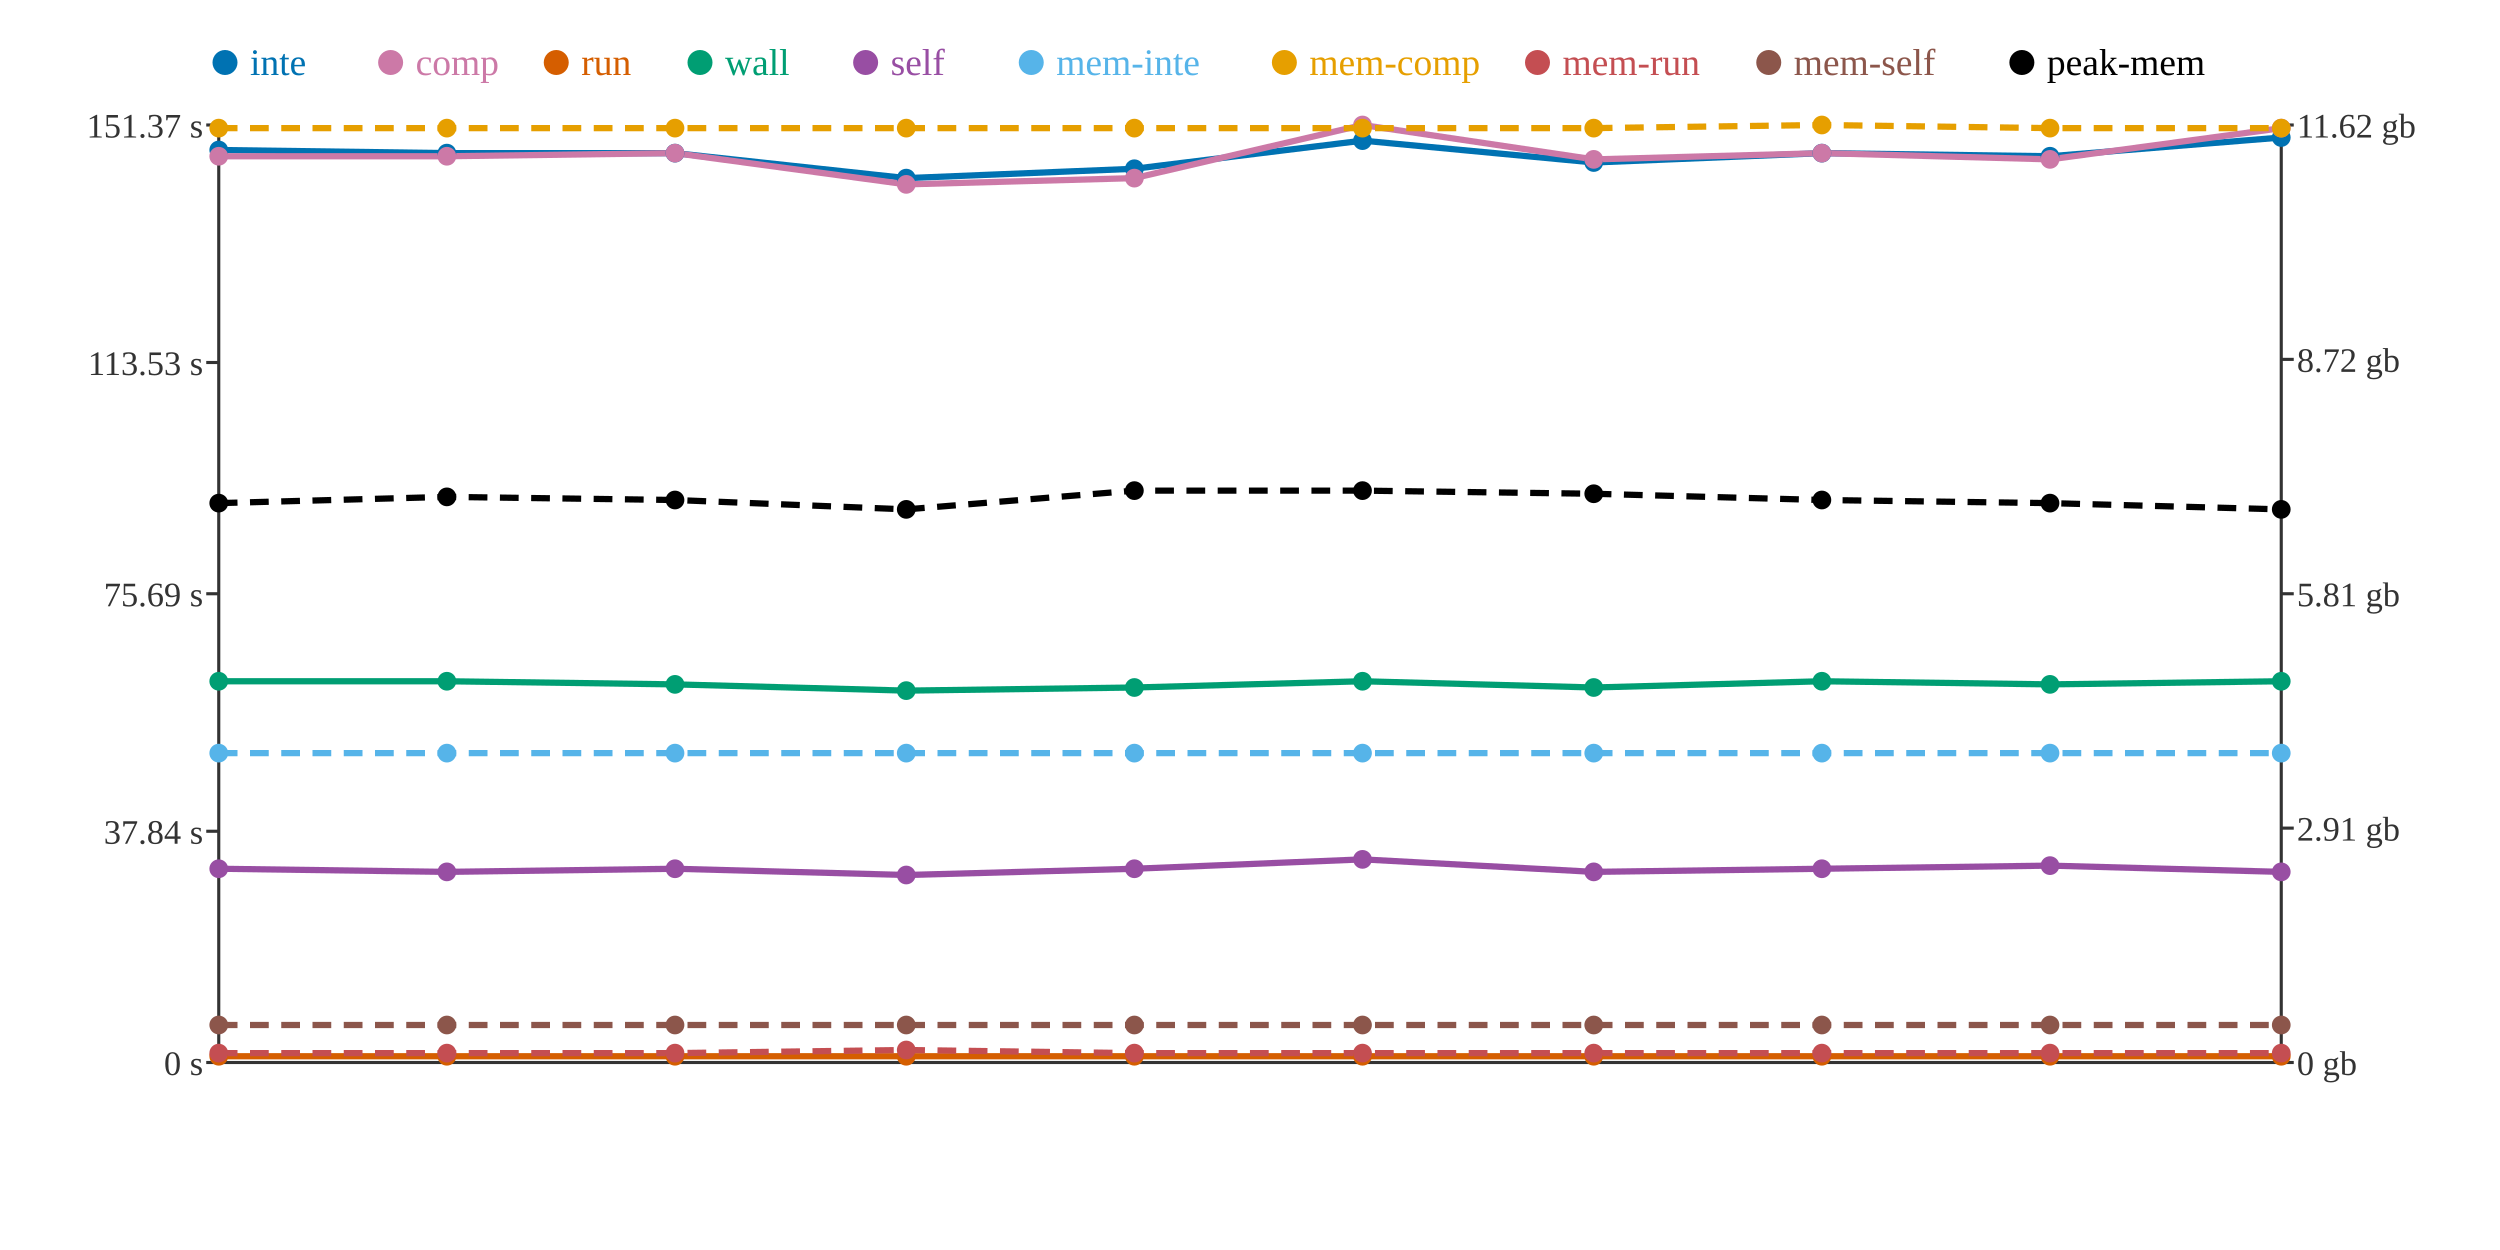
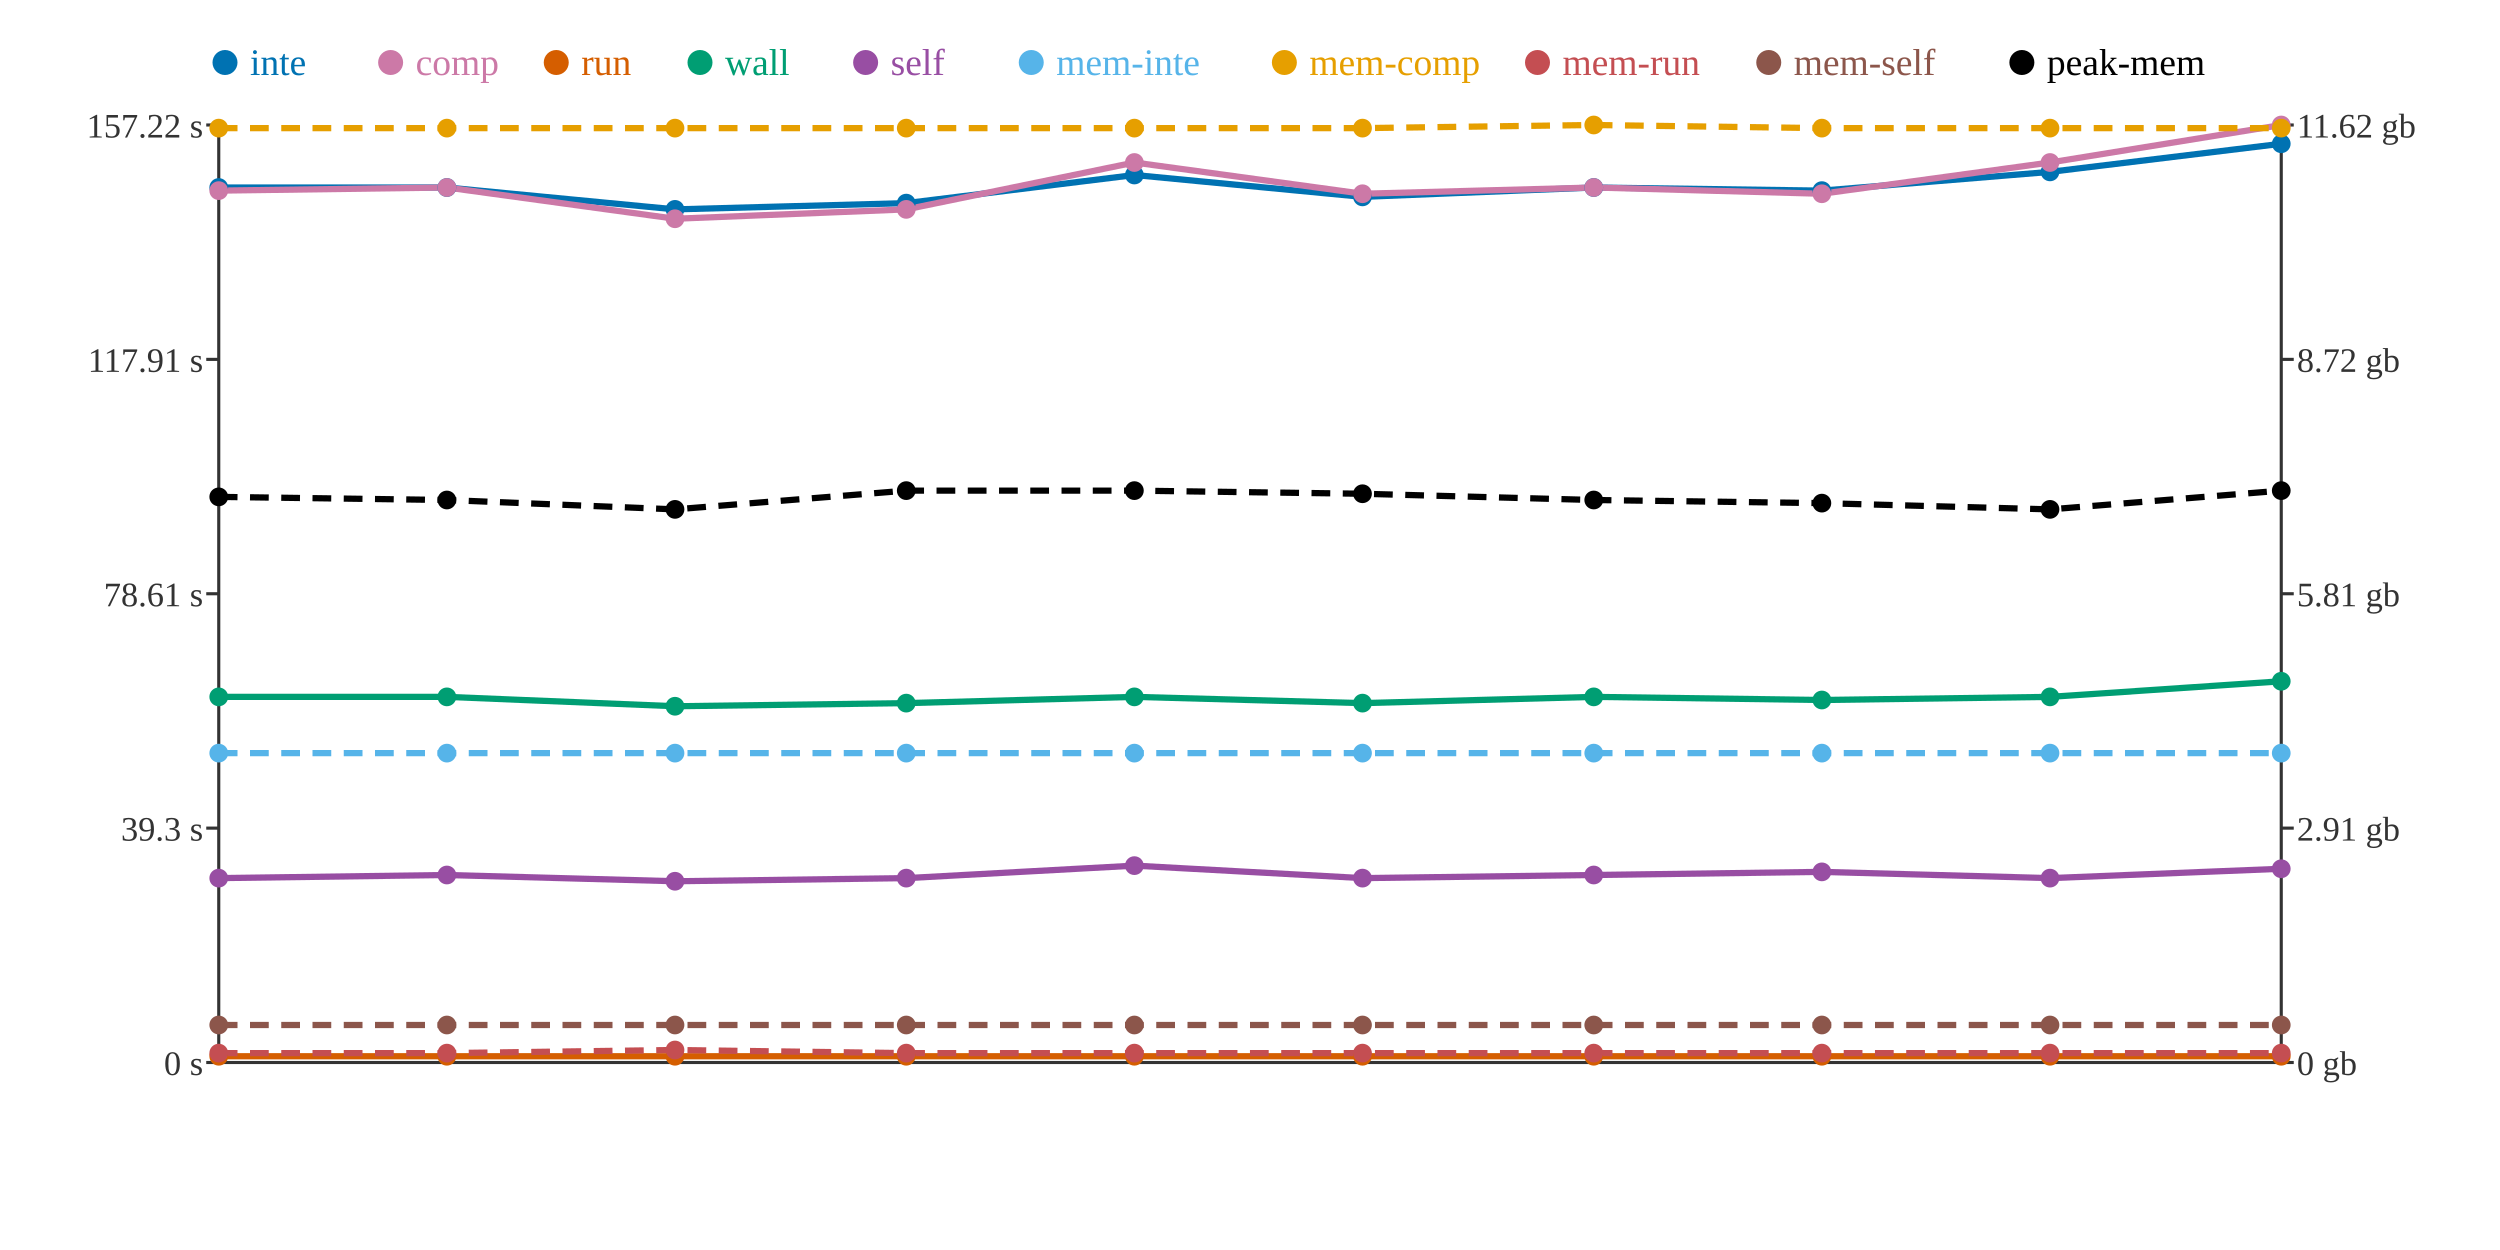
<svg xmlns="http://www.w3.org/2000/svg" width="800" height="400">
  <rect width="800" height="400" fill="white" />
  <line x1="70" y1="40" x2="70" y2="340" stroke="#333" stroke-width="1" />
  <line x1="70" y1="340" x2="730" y2="340" stroke="#333" stroke-width="1" />
  <line x1="730" y1="40" x2="730" y2="340" stroke="#333" stroke-width="1" />
  <line x1="66" y1="340" x2="70" y2="340" stroke="#333" stroke-width="1" />
  <text x="65" y="344" text-anchor="end" font-size="11" fill="#333">0 s</text>
-   <line x1="66" y1="266" x2="70" y2="266" stroke="#333" stroke-width="1" />
-   <text x="65" y="270" text-anchor="end" font-size="11" fill="#333">37.84 s</text>
+   <line x1="66" y1="265" x2="70" y2="265" stroke="#333" stroke-width="1" />
+   <text x="65" y="269" text-anchor="end" font-size="11" fill="#333">39.3 s</text>
  <line x1="66" y1="190" x2="70" y2="190" stroke="#333" stroke-width="1" />
-   <text x="65" y="194" text-anchor="end" font-size="11" fill="#333">75.69 s</text>
-   <line x1="66" y1="116" x2="70" y2="116" stroke="#333" stroke-width="1" />
-   <text x="65" y="120" text-anchor="end" font-size="11" fill="#333">113.53 s</text>
+   <text x="65" y="194" text-anchor="end" font-size="11" fill="#333">78.61 s</text>
+   <line x1="66" y1="115" x2="70" y2="115" stroke="#333" stroke-width="1" />
+   <text x="65" y="119" text-anchor="end" font-size="11" fill="#333">117.91 s</text>
  <line x1="66" y1="40" x2="70" y2="40" stroke="#333" stroke-width="1" />
-   <text x="65" y="44" text-anchor="end" font-size="11" fill="#333">151.37 s</text>
+   <text x="65" y="44" text-anchor="end" font-size="11" fill="#333">157.22 s</text>
  <line x1="730" y1="340" x2="734" y2="340" stroke="#333" stroke-width="1" />
  <text x="735" y="344" text-anchor="start" font-size="11" fill="#333">0 gb</text>
  <line x1="730" y1="265" x2="734" y2="265" stroke="#333" stroke-width="1" />
  <text x="735" y="269" text-anchor="start" font-size="11" fill="#333">2.91 gb</text>
  <line x1="730" y1="190" x2="734" y2="190" stroke="#333" stroke-width="1" />
  <text x="735" y="194" text-anchor="start" font-size="11" fill="#333">5.81 gb</text>
  <line x1="730" y1="115" x2="734" y2="115" stroke="#333" stroke-width="1" />
  <text x="735" y="119" text-anchor="start" font-size="11" fill="#333">8.72 gb</text>
  <line x1="730" y1="40" x2="734" y2="40" stroke="#333" stroke-width="1" />
  <text x="735" y="44" text-anchor="start" font-size="11" fill="#333">11.62 gb</text>
-   <polyline points="70,48 143,49 216,49 290,57 363,54 436,45 510,52 583,49 656,50 730,44" fill="none" stroke="#0072B2" stroke-width="2" />
-   <polyline points="70,50 143,50 216,49 290,59 363,57 436,40 510,51 583,49 656,51 730,41" fill="none" stroke="#CC79A7" stroke-width="2" />
+   <polyline points="70,60 143,60 216,67 290,65 363,56 436,63 510,60 583,61 656,55 730,46" fill="none" stroke="#0072B2" stroke-width="2" />
+   <polyline points="70,61 143,60 216,70 290,67 363,52 436,62 510,60 583,62 656,52 730,40" fill="none" stroke="#CC79A7" stroke-width="2" />
  <polyline points="70,338 143,338 216,338 290,338 363,338 436,338 510,338 583,338 656,338 730,338" fill="none" stroke="#D55E00" stroke-width="2" />
-   <polyline points="70,218 143,218 216,219 290,221 363,220 436,218 510,220 583,218 656,219 730,218" fill="none" stroke="#009E73" stroke-width="2" />
-   <polyline points="70,278 143,279 216,278 290,280 363,278 436,275 510,279 583,278 656,277 730,279" fill="none" stroke="#984EA3" stroke-width="2" />
+   <polyline points="70,223 143,223 216,226 290,225 363,223 436,225 510,223 583,224 656,223 730,218" fill="none" stroke="#009E73" stroke-width="2" />
+   <polyline points="70,281 143,280 216,282 290,281 363,277 436,281 510,280 583,279 656,281 730,278" fill="none" stroke="#984EA3" stroke-width="2" />
  <polyline points="70,241 143,241 216,241 290,241 363,241 436,241 510,241 583,241 656,241 730,241" fill="none" stroke="#56B4E9" stroke-width="2" stroke-dasharray="6 4" />
-   <polyline points="70,41 143,41 216,41 290,41 363,41 436,41 510,41 583,40 656,41 730,41" fill="none" stroke="#E69F00" stroke-width="2" stroke-dasharray="6 4" />
-   <polyline points="70,337 143,337 216,337 290,336 363,337 436,337 510,337 583,337 656,337 730,337" fill="none" stroke="#C44E52" stroke-width="2" stroke-dasharray="6 4" />
+   <polyline points="70,41 143,41 216,41 290,41 363,41 436,41 510,40 583,41 656,41 730,41" fill="none" stroke="#E69F00" stroke-width="2" stroke-dasharray="6 4" />
+   <polyline points="70,337 143,337 216,336 290,337 363,337 436,337 510,337 583,337 656,337 730,337" fill="none" stroke="#C44E52" stroke-width="2" stroke-dasharray="6 4" />
  <polyline points="70,328 143,328 216,328 290,328 363,328 436,328 510,328 583,328 656,328 730,328" fill="none" stroke="#8C564B" stroke-width="2" stroke-dasharray="6 4" />
-   <polyline points="70,161 143,159 216,160 290,163 363,157 436,157 510,158 583,160 656,161 730,163" fill="none" stroke="#000000" stroke-width="2" stroke-dasharray="6 4" />
-   <circle cx="70" cy="48" r="3" fill="#0072B2" />
-   <circle cx="70" cy="50" r="3" fill="#CC79A7" />
+   <polyline points="70,159 143,160 216,163 290,157 363,157 436,158 510,160 583,161 656,163 730,157" fill="none" stroke="#000000" stroke-width="2" stroke-dasharray="6 4" />
+   <circle cx="70" cy="60" r="3" fill="#0072B2" />
+   <circle cx="70" cy="61" r="3" fill="#CC79A7" />
  <circle cx="70" cy="338" r="3" fill="#D55E00" />
-   <circle cx="70" cy="218" r="3" fill="#009E73" />
-   <circle cx="70" cy="278" r="3" fill="#984EA3" />
+   <circle cx="70" cy="223" r="3" fill="#009E73" />
+   <circle cx="70" cy="281" r="3" fill="#984EA3" />
  <circle cx="70" cy="241" r="3" fill="#56B4E9" />
  <circle cx="70" cy="41" r="3" fill="#E69F00" />
  <circle cx="70" cy="337" r="3" fill="#C44E52" />
  <circle cx="70" cy="328" r="3" fill="#8C564B" />
-   <circle cx="70" cy="161" r="3" fill="#000000" />
-   <circle cx="143" cy="49" r="3" fill="#0072B2" />
-   <circle cx="143" cy="50" r="3" fill="#CC79A7" />
+   <circle cx="70" cy="159" r="3" fill="#000000" />
+   <circle cx="143" cy="60" r="3" fill="#0072B2" />
+   <circle cx="143" cy="60" r="3" fill="#CC79A7" />
  <circle cx="143" cy="338" r="3" fill="#D55E00" />
-   <circle cx="143" cy="218" r="3" fill="#009E73" />
-   <circle cx="143" cy="279" r="3" fill="#984EA3" />
+   <circle cx="143" cy="223" r="3" fill="#009E73" />
+   <circle cx="143" cy="280" r="3" fill="#984EA3" />
  <circle cx="143" cy="241" r="3" fill="#56B4E9" />
  <circle cx="143" cy="41" r="3" fill="#E69F00" />
  <circle cx="143" cy="337" r="3" fill="#C44E52" />
  <circle cx="143" cy="328" r="3" fill="#8C564B" />
-   <circle cx="143" cy="159" r="3" fill="#000000" />
-   <circle cx="216" cy="49" r="3" fill="#0072B2" />
-   <circle cx="216" cy="49" r="3" fill="#CC79A7" />
+   <circle cx="143" cy="160" r="3" fill="#000000" />
+   <circle cx="216" cy="67" r="3" fill="#0072B2" />
+   <circle cx="216" cy="70" r="3" fill="#CC79A7" />
  <circle cx="216" cy="338" r="3" fill="#D55E00" />
-   <circle cx="216" cy="219" r="3" fill="#009E73" />
-   <circle cx="216" cy="278" r="3" fill="#984EA3" />
+   <circle cx="216" cy="226" r="3" fill="#009E73" />
+   <circle cx="216" cy="282" r="3" fill="#984EA3" />
  <circle cx="216" cy="241" r="3" fill="#56B4E9" />
  <circle cx="216" cy="41" r="3" fill="#E69F00" />
-   <circle cx="216" cy="337" r="3" fill="#C44E52" />
+   <circle cx="216" cy="336" r="3" fill="#C44E52" />
  <circle cx="216" cy="328" r="3" fill="#8C564B" />
-   <circle cx="216" cy="160" r="3" fill="#000000" />
-   <circle cx="290" cy="57" r="3" fill="#0072B2" />
-   <circle cx="290" cy="59" r="3" fill="#CC79A7" />
+   <circle cx="216" cy="163" r="3" fill="#000000" />
+   <circle cx="290" cy="65" r="3" fill="#0072B2" />
+   <circle cx="290" cy="67" r="3" fill="#CC79A7" />
  <circle cx="290" cy="338" r="3" fill="#D55E00" />
-   <circle cx="290" cy="221" r="3" fill="#009E73" />
-   <circle cx="290" cy="280" r="3" fill="#984EA3" />
+   <circle cx="290" cy="225" r="3" fill="#009E73" />
+   <circle cx="290" cy="281" r="3" fill="#984EA3" />
  <circle cx="290" cy="241" r="3" fill="#56B4E9" />
  <circle cx="290" cy="41" r="3" fill="#E69F00" />
-   <circle cx="290" cy="336" r="3" fill="#C44E52" />
+   <circle cx="290" cy="337" r="3" fill="#C44E52" />
  <circle cx="290" cy="328" r="3" fill="#8C564B" />
-   <circle cx="290" cy="163" r="3" fill="#000000" />
-   <circle cx="363" cy="54" r="3" fill="#0072B2" />
-   <circle cx="363" cy="57" r="3" fill="#CC79A7" />
+   <circle cx="290" cy="157" r="3" fill="#000000" />
+   <circle cx="363" cy="56" r="3" fill="#0072B2" />
+   <circle cx="363" cy="52" r="3" fill="#CC79A7" />
  <circle cx="363" cy="338" r="3" fill="#D55E00" />
-   <circle cx="363" cy="220" r="3" fill="#009E73" />
-   <circle cx="363" cy="278" r="3" fill="#984EA3" />
+   <circle cx="363" cy="223" r="3" fill="#009E73" />
+   <circle cx="363" cy="277" r="3" fill="#984EA3" />
  <circle cx="363" cy="241" r="3" fill="#56B4E9" />
  <circle cx="363" cy="41" r="3" fill="#E69F00" />
  <circle cx="363" cy="337" r="3" fill="#C44E52" />
  <circle cx="363" cy="328" r="3" fill="#8C564B" />
  <circle cx="363" cy="157" r="3" fill="#000000" />
-   <circle cx="436" cy="45" r="3" fill="#0072B2" />
-   <circle cx="436" cy="40" r="3" fill="#CC79A7" />
+   <circle cx="436" cy="63" r="3" fill="#0072B2" />
+   <circle cx="436" cy="62" r="3" fill="#CC79A7" />
  <circle cx="436" cy="338" r="3" fill="#D55E00" />
-   <circle cx="436" cy="218" r="3" fill="#009E73" />
-   <circle cx="436" cy="275" r="3" fill="#984EA3" />
+   <circle cx="436" cy="225" r="3" fill="#009E73" />
+   <circle cx="436" cy="281" r="3" fill="#984EA3" />
  <circle cx="436" cy="241" r="3" fill="#56B4E9" />
  <circle cx="436" cy="41" r="3" fill="#E69F00" />
  <circle cx="436" cy="337" r="3" fill="#C44E52" />
  <circle cx="436" cy="328" r="3" fill="#8C564B" />
-   <circle cx="436" cy="157" r="3" fill="#000000" />
-   <circle cx="510" cy="52" r="3" fill="#0072B2" />
-   <circle cx="510" cy="51" r="3" fill="#CC79A7" />
+   <circle cx="436" cy="158" r="3" fill="#000000" />
+   <circle cx="510" cy="60" r="3" fill="#0072B2" />
+   <circle cx="510" cy="60" r="3" fill="#CC79A7" />
  <circle cx="510" cy="338" r="3" fill="#D55E00" />
-   <circle cx="510" cy="220" r="3" fill="#009E73" />
-   <circle cx="510" cy="279" r="3" fill="#984EA3" />
+   <circle cx="510" cy="223" r="3" fill="#009E73" />
+   <circle cx="510" cy="280" r="3" fill="#984EA3" />
  <circle cx="510" cy="241" r="3" fill="#56B4E9" />
-   <circle cx="510" cy="41" r="3" fill="#E69F00" />
+   <circle cx="510" cy="40" r="3" fill="#E69F00" />
  <circle cx="510" cy="337" r="3" fill="#C44E52" />
  <circle cx="510" cy="328" r="3" fill="#8C564B" />
-   <circle cx="510" cy="158" r="3" fill="#000000" />
-   <circle cx="583" cy="49" r="3" fill="#0072B2" />
-   <circle cx="583" cy="49" r="3" fill="#CC79A7" />
+   <circle cx="510" cy="160" r="3" fill="#000000" />
+   <circle cx="583" cy="61" r="3" fill="#0072B2" />
+   <circle cx="583" cy="62" r="3" fill="#CC79A7" />
  <circle cx="583" cy="338" r="3" fill="#D55E00" />
-   <circle cx="583" cy="218" r="3" fill="#009E73" />
-   <circle cx="583" cy="278" r="3" fill="#984EA3" />
+   <circle cx="583" cy="224" r="3" fill="#009E73" />
+   <circle cx="583" cy="279" r="3" fill="#984EA3" />
  <circle cx="583" cy="241" r="3" fill="#56B4E9" />
-   <circle cx="583" cy="40" r="3" fill="#E69F00" />
+   <circle cx="583" cy="41" r="3" fill="#E69F00" />
  <circle cx="583" cy="337" r="3" fill="#C44E52" />
  <circle cx="583" cy="328" r="3" fill="#8C564B" />
-   <circle cx="583" cy="160" r="3" fill="#000000" />
-   <circle cx="656" cy="50" r="3" fill="#0072B2" />
-   <circle cx="656" cy="51" r="3" fill="#CC79A7" />
+   <circle cx="583" cy="161" r="3" fill="#000000" />
+   <circle cx="656" cy="55" r="3" fill="#0072B2" />
+   <circle cx="656" cy="52" r="3" fill="#CC79A7" />
  <circle cx="656" cy="338" r="3" fill="#D55E00" />
-   <circle cx="656" cy="219" r="3" fill="#009E73" />
-   <circle cx="656" cy="277" r="3" fill="#984EA3" />
+   <circle cx="656" cy="223" r="3" fill="#009E73" />
+   <circle cx="656" cy="281" r="3" fill="#984EA3" />
  <circle cx="656" cy="241" r="3" fill="#56B4E9" />
  <circle cx="656" cy="41" r="3" fill="#E69F00" />
  <circle cx="656" cy="337" r="3" fill="#C44E52" />
  <circle cx="656" cy="328" r="3" fill="#8C564B" />
-   <circle cx="656" cy="161" r="3" fill="#000000" />
-   <circle cx="730" cy="44" r="3" fill="#0072B2" />
-   <circle cx="730" cy="41" r="3" fill="#CC79A7" />
+   <circle cx="656" cy="163" r="3" fill="#000000" />
+   <circle cx="730" cy="46" r="3" fill="#0072B2" />
+   <circle cx="730" cy="40" r="3" fill="#CC79A7" />
  <circle cx="730" cy="338" r="3" fill="#D55E00" />
  <circle cx="730" cy="218" r="3" fill="#009E73" />
-   <circle cx="730" cy="279" r="3" fill="#984EA3" />
+   <circle cx="730" cy="278" r="3" fill="#984EA3" />
  <circle cx="730" cy="241" r="3" fill="#56B4E9" />
  <circle cx="730" cy="41" r="3" fill="#E69F00" />
  <circle cx="730" cy="337" r="3" fill="#C44E52" />
  <circle cx="730" cy="328" r="3" fill="#8C564B" />
-   <circle cx="730" cy="163" r="3" fill="#000000" />
+   <circle cx="730" cy="157" r="3" fill="#000000" />
  <circle cx="72" cy="20" r="4" fill="#0072B2" />
  <text x="80" y="24" text-anchor="start" font-size="12" fill="#0072B2">inte</text>
  <circle cx="125" cy="20" r="4" fill="#CC79A7" />
  <text x="133" y="24" text-anchor="start" font-size="12" fill="#CC79A7">comp</text>
  <circle cx="178" cy="20" r="4" fill="#D55E00" />
  <text x="186" y="24" text-anchor="start" font-size="12" fill="#D55E00">run</text>
  <circle cx="224" cy="20" r="4" fill="#009E73" />
  <text x="232" y="24" text-anchor="start" font-size="12" fill="#009E73">wall</text>
  <circle cx="277" cy="20" r="4" fill="#984EA3" />
  <text x="285" y="24" text-anchor="start" font-size="12" fill="#984EA3">self</text>
  <circle cx="330" cy="20" r="4" fill="#56B4E9" />
  <text x="338" y="24" text-anchor="start" font-size="12" fill="#56B4E9">mem-inte</text>
  <circle cx="411" cy="20" r="4" fill="#E69F00" />
  <text x="419" y="24" text-anchor="start" font-size="12" fill="#E69F00">mem-comp</text>
  <circle cx="492" cy="20" r="4" fill="#C44E52" />
  <text x="500" y="24" text-anchor="start" font-size="12" fill="#C44E52">mem-run</text>
  <circle cx="566" cy="20" r="4" fill="#8C564B" />
  <text x="574" y="24" text-anchor="start" font-size="12" fill="#8C564B">mem-self</text>
  <circle cx="647" cy="20" r="4" fill="#000000" />
  <text x="655" y="24" text-anchor="start" font-size="12" fill="#000000">peak-mem</text>
</svg>
